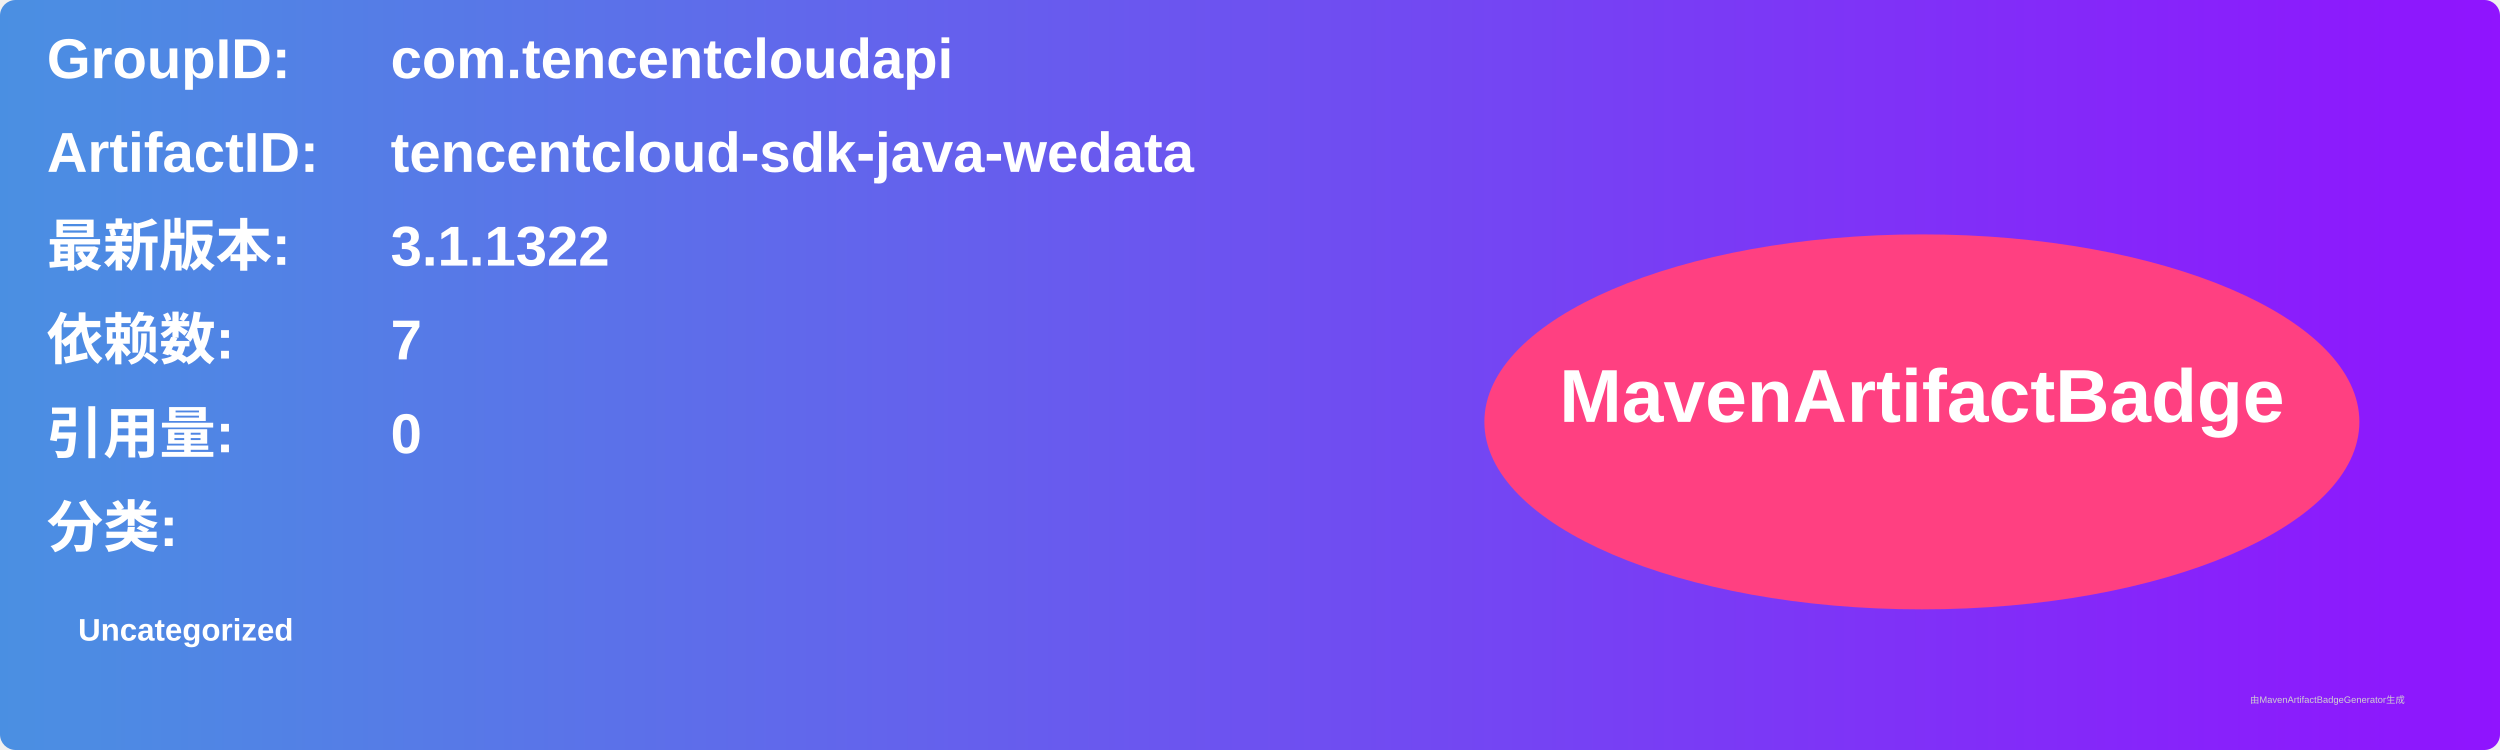
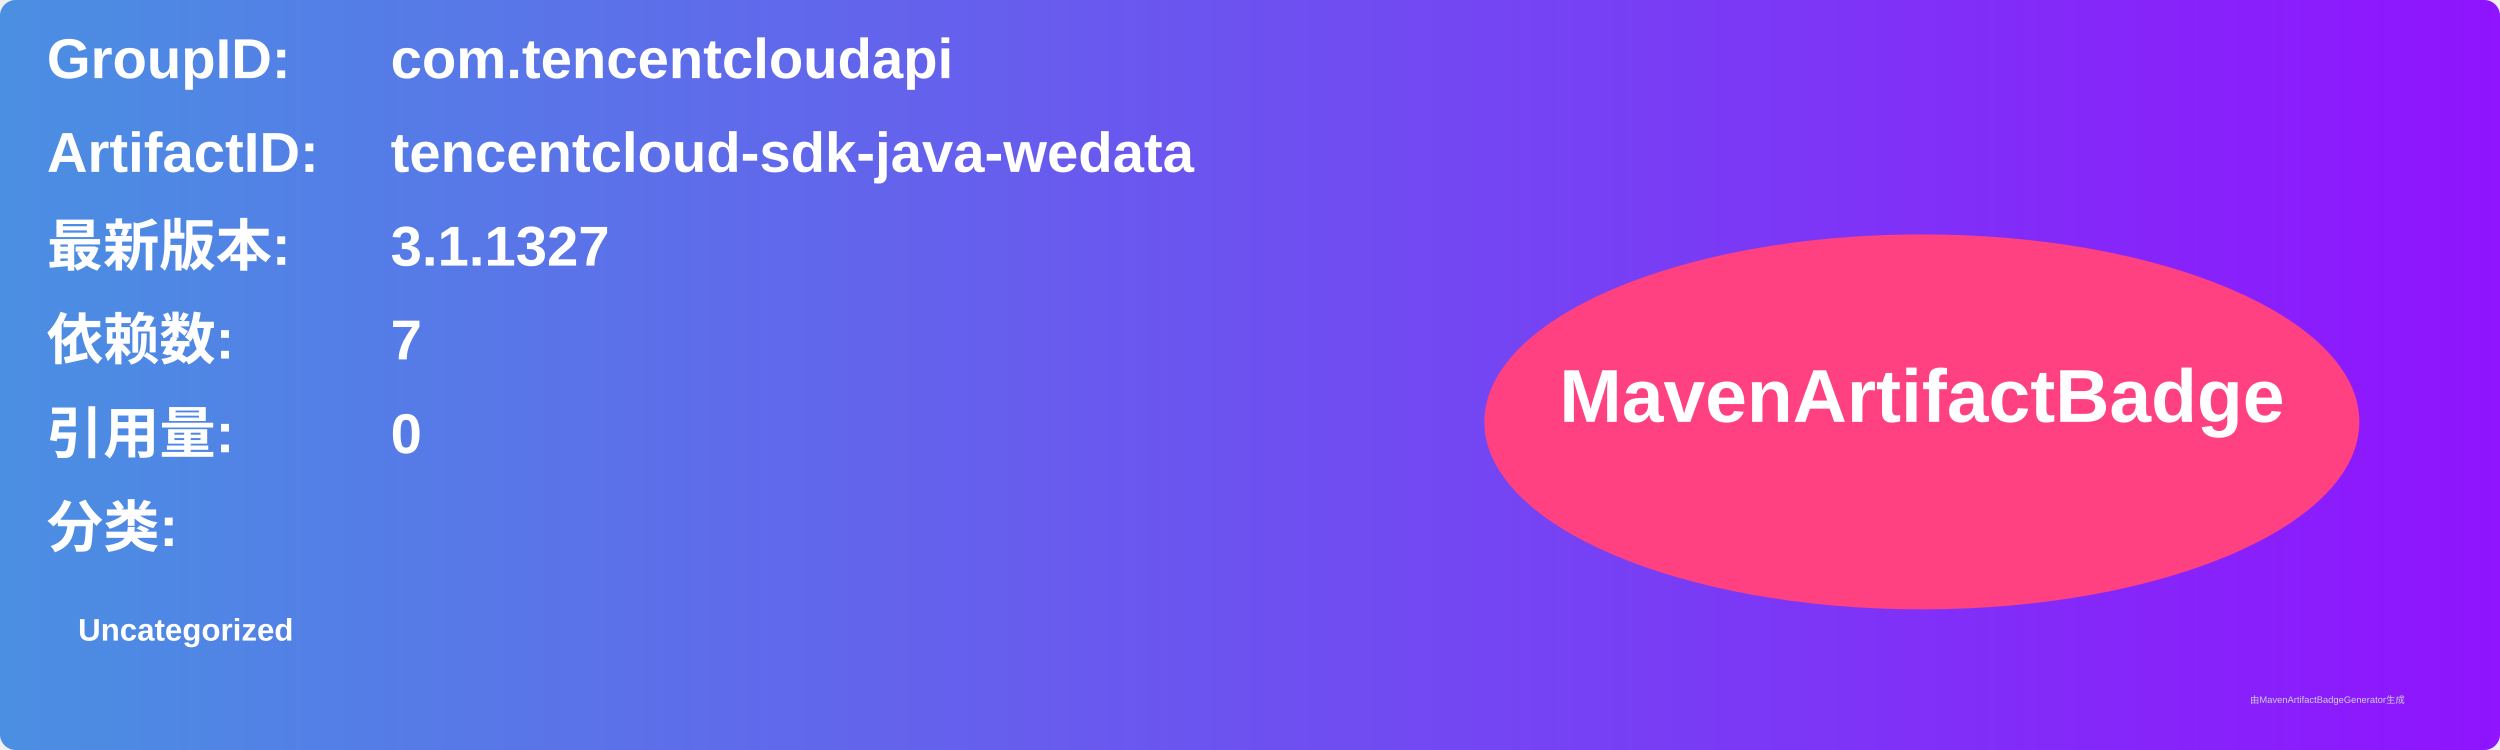
<svg xmlns="http://www.w3.org/2000/svg" width="800" height="240" viewBox="0 0 800 240">
  <linearGradient id="grad" x1="0%" y1="0%" x2="100%" y2="0%">
    <stop offset="0%" stop-color="#4a90e2" />
    <stop offset="100%" stop-color="#9013fe" />
  </linearGradient>
  <rect width="100%" height="100%" rx="5" ry="5" fill="url(#grad)" />
  <g transform="translate(15, 15)">
    <text x="0" y="10" font-family="Arial" font-size="18" fill="white" font-weight="bold" width="260">GroupID:</text>
    <text x="110" y="10" font-family="Arial" font-size="18" fill="white" font-weight="bold" width="460">com.tencentcloudapi</text>
    <text x="0" y="40" font-family="Arial" font-size="18" fill="white" font-weight="bold" width="260">ArtifactID:</text>
    <text x="110" y="40" font-family="Arial" font-size="18" fill="white" font-weight="bold" width="460">tencentcloud-sdk-java-wedata</text>
    <text x="0" y="70" font-family="Arial" font-size="18" fill="white" font-weight="bold">最新版本:</text>
    <text x="110" y="70" font-family="Arial" font-size="18" fill="white" font-weight="bold">
-       <tspan font-weight="bold">3.1.1322</tspan>
+       <tspan font-weight="bold">3.1.1327</tspan>
    </text>
    <text x="0" y="100" font-family="Arial" font-size="18" fill="white" font-weight="bold">依赖数: </text>
    <text x="110" y="100" font-family="Arial" font-size="18" fill="white">
      <tspan font-weight="bold">7</tspan>
    </text>
    <text x="0" y="130" font-family="Arial" font-size="18" fill="white" font-weight="bold">引用量: </text>
    <text x="110" y="130" font-family="Arial" font-size="18" fill="white">
      <tspan font-weight="bold">0</tspan>
    </text>
    <text x="0" y="160" font-family="Arial" font-size="18" fill="white" font-weight="bold">分类:</text>
    <text x="10" y="190" font-family="Arial" font-size="10" fill="white">
      <tspan font-weight="bold">Uncategorized</tspan>
    </text>
    <ellipse cx="600" cy="120" rx="140" ry="60" fill="#ff4081" />
    <text x="600" y="120" text-anchor="middle" font-family="Arial" font-size="24" fill="white" font-weight="bold">MavenArtifactBadge</text>
  </g>
  <text x="720" y="225" font-family="Arial" font-size="3" fill="#d0d0d0">由MavenArtifactBadgeGenerator生成</text>
</svg>
